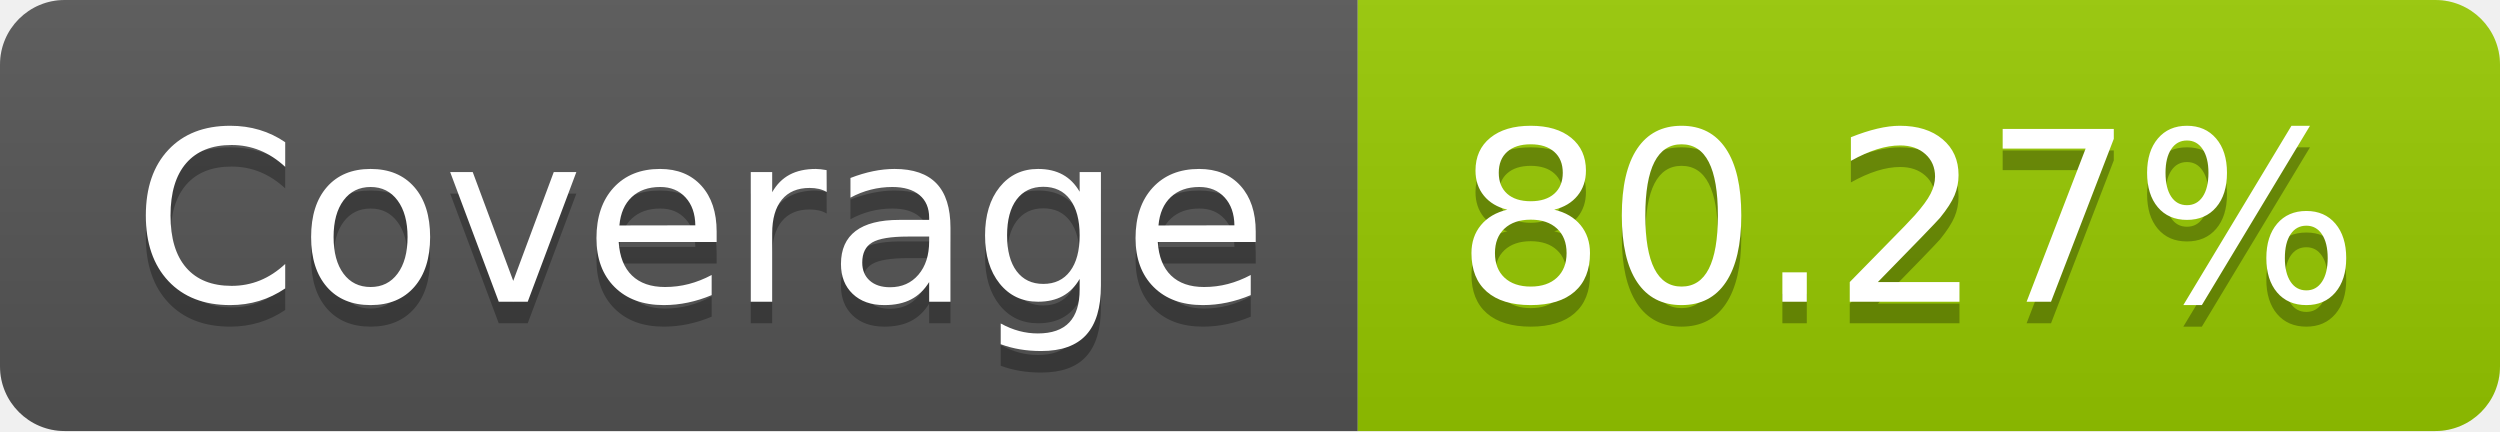
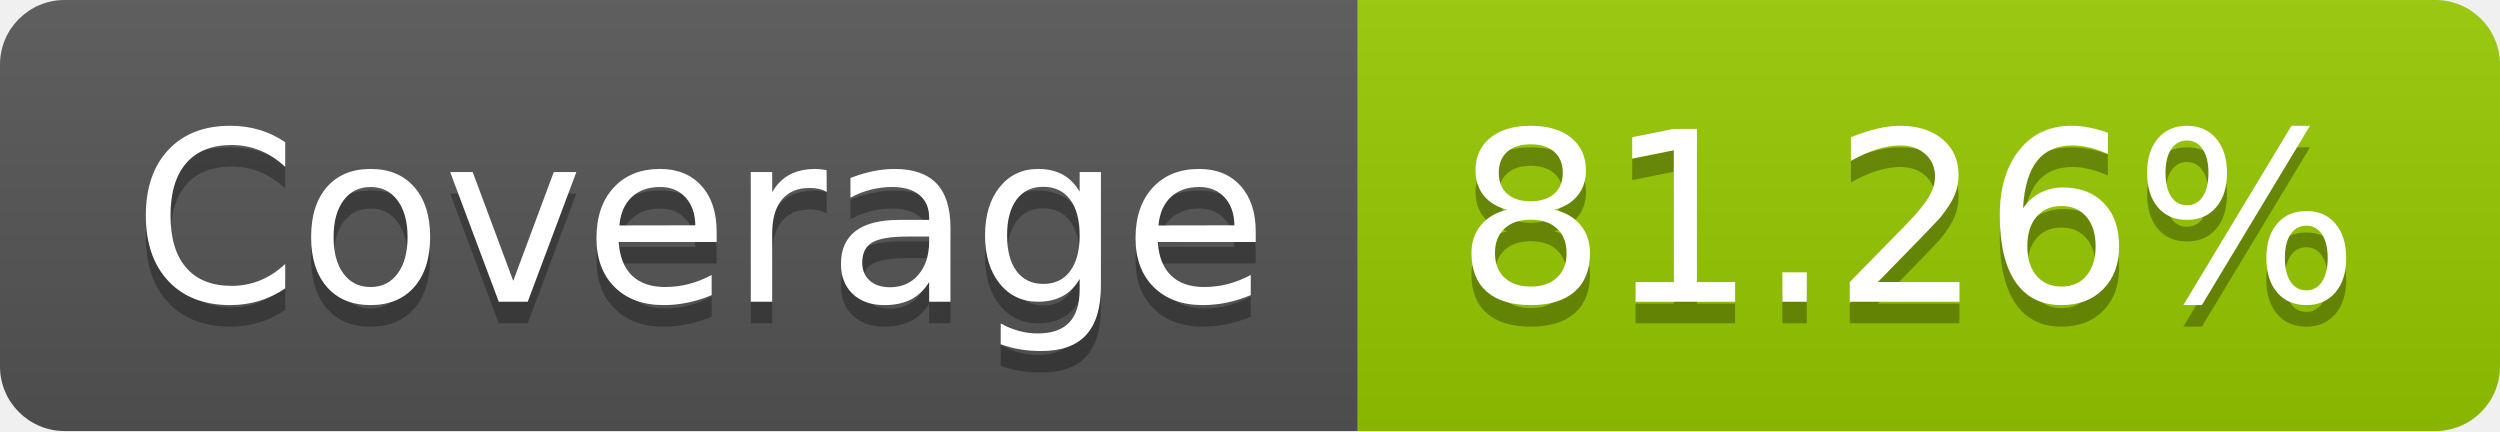
- <svg xmlns="http://www.w3.org/2000/svg" width="116" height="20" role="img" aria-label="Coverage: 80.27%">
+ <svg xmlns="http://www.w3.org/2000/svg" width="116" height="20" role="img" aria-label="Coverage: 81.26%">
  <linearGradient id="s" x2="0" y2="100%">
    <stop offset="0" stop-color="#bbb" stop-opacity=".1" />
    <stop offset="1" stop-opacity=".1" />
  </linearGradient>
  <clipPath id="r">
    <rect width="116" height="20" rx="3" fill="#fff" />
  </clipPath>
  <g clip-path="url(#r)">
    <rect width="63" height="20" fill="#555" />
    <rect x="63" width="53" height="20" fill="#97ca00" />
    <rect width="116" height="20" fill="url(#s)" />
  </g>
  <g fill="#fff" text-anchor="middle" font-family="Verdana,Geneva,DejaVu Sans,sans-serif" text-rendering="geometricPrecision" font-size="110">
    <text aria-hidden="true" x="325" y="150" fill="#010101" fill-opacity=".3" transform="scale(.1)" textLength="530">Coverage</text>
    <text x="325" y="140" transform="scale(.1)" fill="#fff" textLength="530">Coverage</text>
-     <text aria-hidden="true" x="885" y="150" fill="#010101" fill-opacity=".3" transform="scale(.1)" textLength="430">80.27%</text>
-     <text x="885" y="140" transform="scale(.1)" fill="#fff" textLength="430">80.27%</text>
+     <text aria-hidden="true" x="885" y="150" fill="#010101" fill-opacity=".3" transform="scale(.1)" textLength="430">81.26%</text>
+     <text x="885" y="140" transform="scale(.1)" fill="#fff" textLength="430">81.26%</text>
  </g>
</svg>
